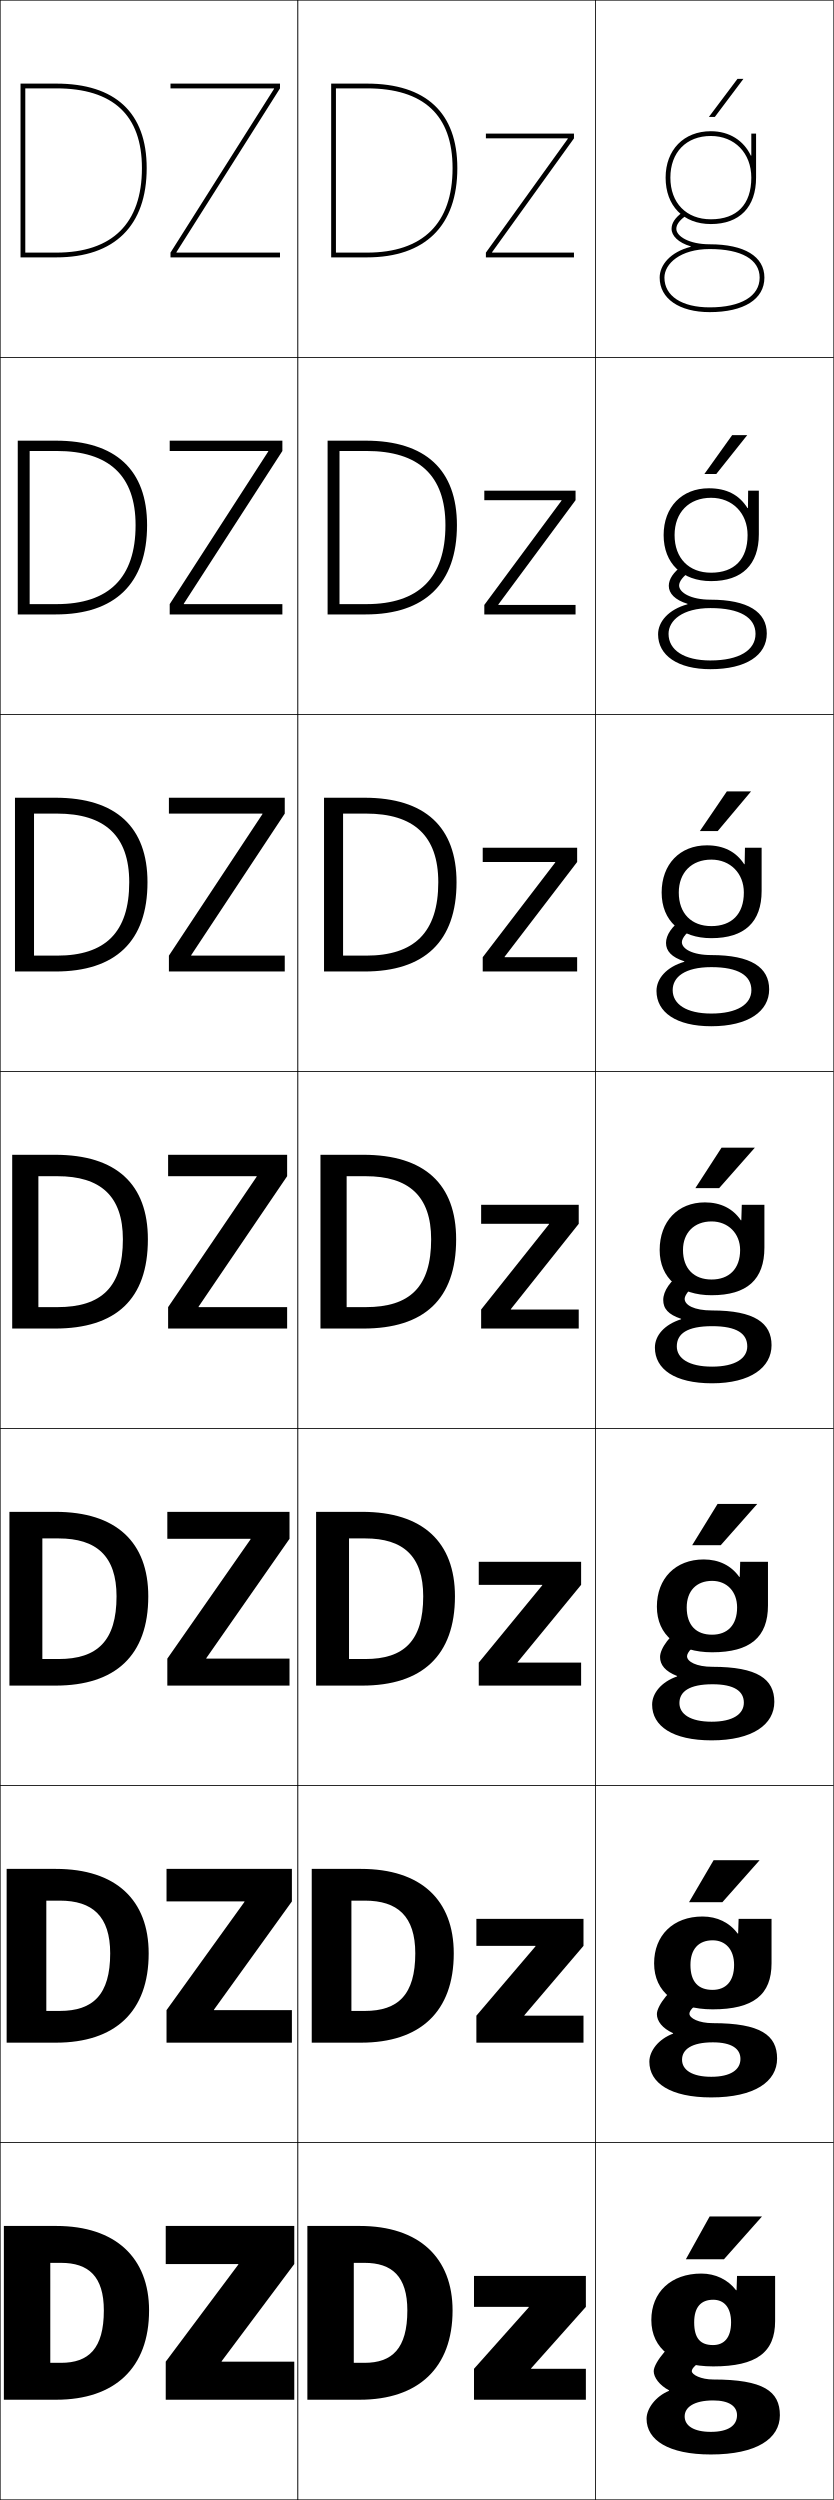
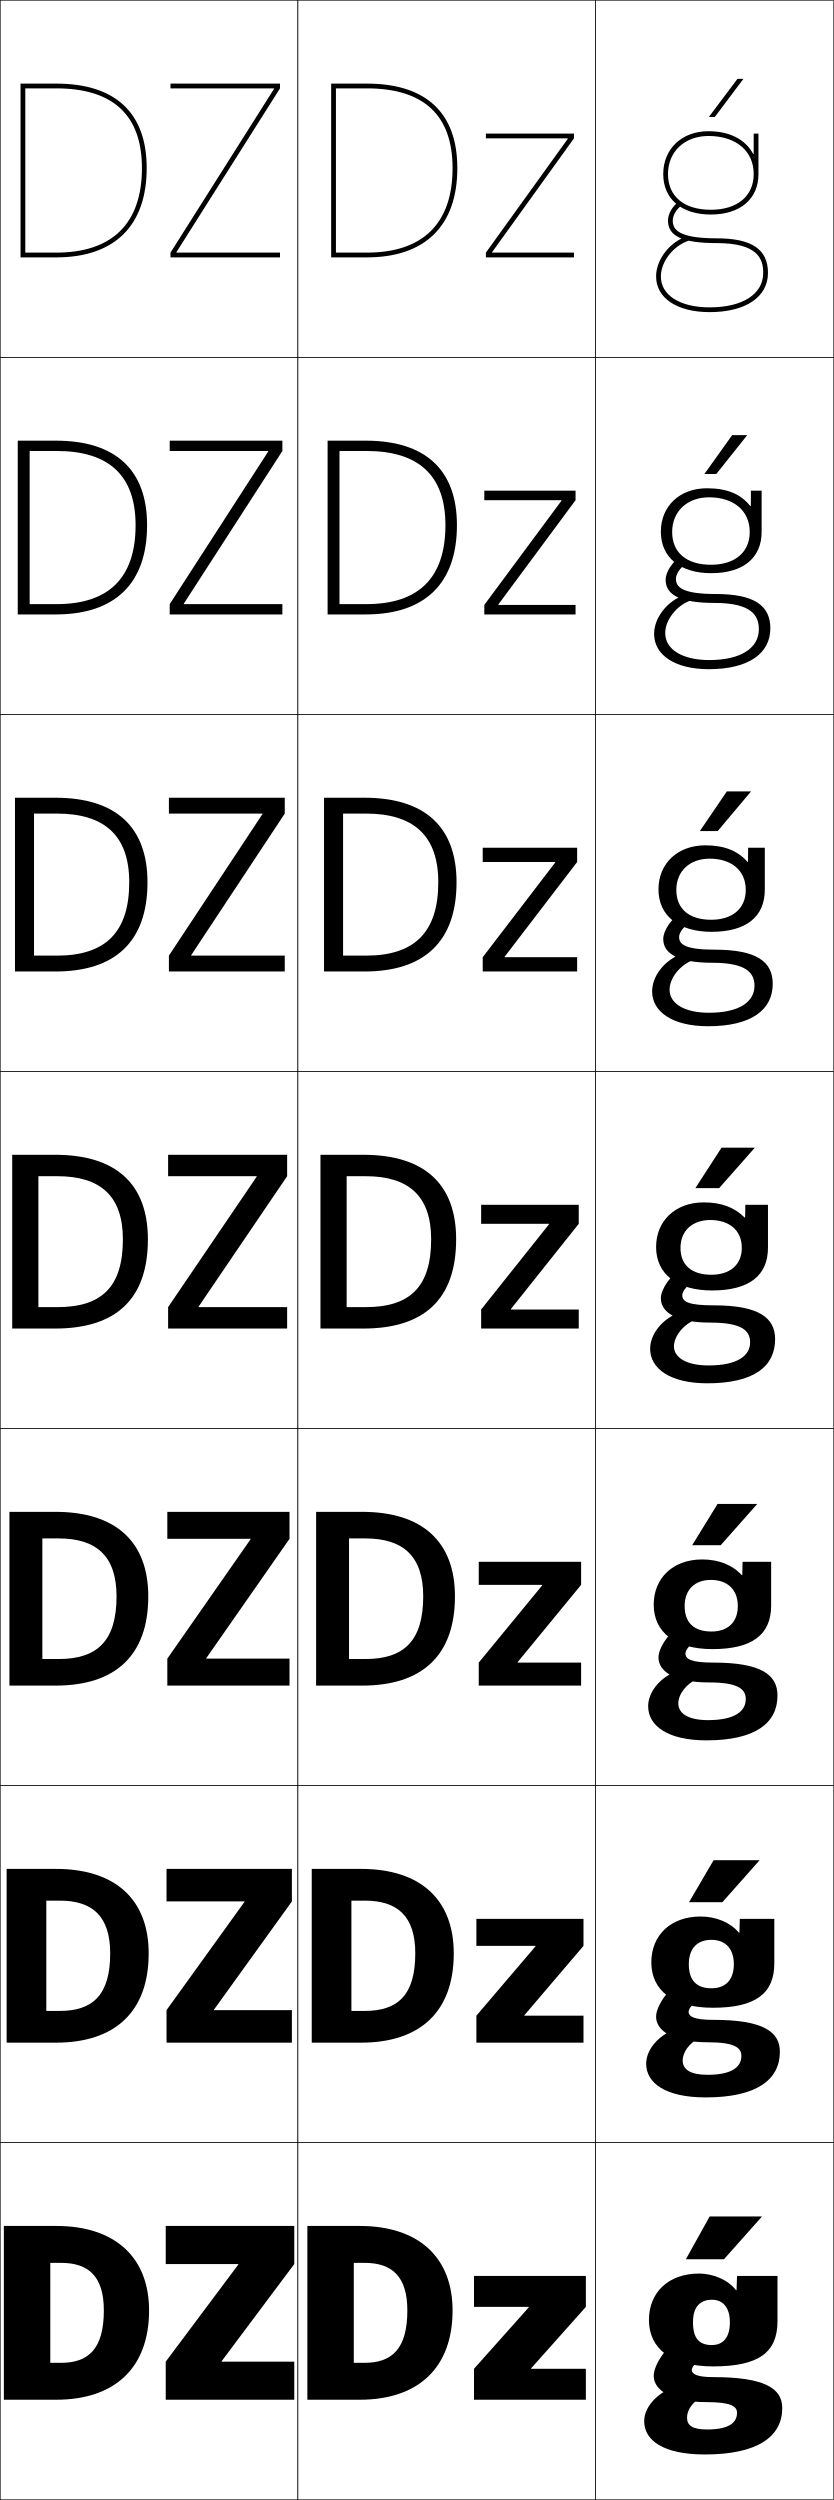
<svg xmlns="http://www.w3.org/2000/svg" width="350.25" height="1050.25" viewBox="0 0 350.25 1050.25" overflow="visible" enable-background="new 0 0 350.25 1050.25" xml:space="preserve">
  <g id="レイヤー1">
    <g>
      <rect x="0.125" y="0.125" fill="none" stroke="#000000" stroke-width="0.25" width="125" height="150" />
      <rect x="0.125" y="150.125" fill="none" stroke="#000000" stroke-width="0.25" width="125" height="150" />
      <rect x="0.125" y="300.125" fill="none" stroke="#000000" stroke-width="0.25" width="125" height="150" />
      <rect x="0.125" y="450.125" fill="none" stroke="#000000" stroke-width="0.25" width="125" height="150" />
      <rect x="0.125" y="600.125" fill="none" stroke="#000000" stroke-width="0.25" width="125" height="150" />
      <rect x="0.125" y="750.125" fill="none" stroke="#000000" stroke-width="0.25" width="125" height="150" />
      <rect x="0.125" y="900.125" fill="none" stroke="#000000" stroke-width="0.25" width="125" height="150" />
      <rect x="125.125" y="0.125" fill="none" stroke="#000000" stroke-width="0.25" width="125" height="150" />
      <rect x="125.125" y="150.125" fill="none" stroke="#000000" stroke-width="0.25" width="125" height="150" />
      <rect x="125.125" y="300.125" fill="none" stroke="#000000" stroke-width="0.25" width="125" height="150" />
      <rect x="125.125" y="450.125" fill="none" stroke="#000000" stroke-width="0.25" width="125" height="150" />
      <rect x="125.125" y="600.125" fill="none" stroke="#000000" stroke-width="0.25" width="125" height="150" />
      <rect x="125.125" y="750.125" fill="none" stroke="#000000" stroke-width="0.25" width="125" height="150" />
      <rect x="125.125" y="900.125" fill="none" stroke="#000000" stroke-width="0.25" width="125" height="150" />
      <rect x="250.125" y="0.125" fill="none" stroke="#000000" stroke-width="0.25" width="100" height="150" />
      <rect x="250.125" y="150.125" fill="none" stroke="#000000" stroke-width="0.25" width="100" height="150" />
      <rect x="250.125" y="300.125" fill="none" stroke="#000000" stroke-width="0.25" width="100" height="150" />
      <rect x="250.125" y="450.125" fill="none" stroke="#000000" stroke-width="0.25" width="100" height="150" />
      <rect x="250.125" y="600.125" fill="none" stroke="#000000" stroke-width="0.25" width="100" height="150" />
      <rect x="250.125" y="750.125" fill="none" stroke="#000000" stroke-width="0.25" width="100" height="150" />
      <rect x="250.125" y="900.125" fill="none" stroke="#000000" stroke-width="0.25" width="100" height="150" />
-     </g>
-     <g>
-       <path d="M307.125,975.625c0,6.507-2.968,9.534-7.58,9.534      c-5.165,0-7.92-2.643-7.92-9.534l-18-1c0,12.155,9.517,19.5,26,19.5      c18.276,0,26-5.966,26-19v-19h-16l-0.2,6h-0.2c-3.458-4.5-8.704-7-14.6-7      c-12.771,0-21,7.869-21,19.5l18,1c0-6.378,2.831-9.5,8-9.5      C304.134,966.125,307.125,969.299,307.125,975.625z" />
-       <path d="M295.125,805.125c-12.31,0-20.333,7.922-20.333,19.667l15.267,0.666      c0-6.66,3.448-10.333,9.333-10.333c5.339,0,9,3.807,9,10.333      c0,7.003-3.547,10.489-9.054,10.489c-5.884,0-9.28-3.258-9.28-10.489      l-15.267-0.666c0,12.062,9.153,19.333,24.6,19.333      c17.158,0,24.733-6.172,24.733-19.334V806.125h-13.833l-0.2,6.166h-0.201      C306.483,807.663,301.277,805.125,295.125,805.125z" />
-       <path d="M295.625,655.125c-11.849,0-19.667,7.974-19.667,19.833l12.533,0.334      c0-6.942,4.065-11.167,10.667-11.167c6.17,0,10.5,4.44,10.5,11.167      c0,7.499-4.126,11.444-10.527,11.444c-6.602,0-10.64-3.874-10.64-11.444      l-12.533-0.334c0,11.971,8.791,19.167,23.2,19.167      c16.04,0,23.467-6.377,23.467-19.667V656.125h-11.667l-0.2,6.333h-0.2      C307.2,657.702,302.035,655.125,295.625,655.125z" />
-       <path d="M321.125,506.125h-9.5l-0.2,6.5h-0.2c-3.309-4.884-8.433-7.5-15.1-7.5      c-11.388,0-19,8.026-19,20h9.8c0-7.225,4.683-12,12-12c7,0,12,5.073,12,12      c0,7.995-4.705,12.4-12,12.4c-7.32,0-12-4.49-12-12.4H277.125      c0,11.878,8.428,19,21.8,19c14.922,0,22.2-6.583,22.2-20V506.125z" />
-     </g>
-     <path d="M296.958,355.125c-11.38,0-19,7.963-19,19.833h7.2     c0-8.359,5.346-13.833,13.667-13.833c8.003,0,13.667,5.781,13.667,13.833     c0,9.092-5.149,14.101-13.667,14.101c-8.323,0-13.667-5.283-13.667-14.101h-7.2     c0,11.868,8.104,19.167,20.867,19.167c13.973,0,21.133-6.758,21.133-19.833V356.125     h-7l-0.133,6.913H312.625C309.22,357.798,304.014,355.125,296.958,355.125z" />
-     <path d="M297.792,205.125c-11.372,0-19,7.9-19,19.667h4.6     c0-9.495,6.009-15.667,15.333-15.667c9.006,0,15.333,6.489,15.333,15.667     c0,10.188-5.594,15.8-15.333,15.8c-9.325,0-15.333-6.076-15.333-15.8h-4.6     c0,11.857,7.781,19.333,19.933,19.333c13.023,0,20.066-6.933,20.066-19.667V206.125     h-4.5l-0.067,7.325h-0.2C310.523,207.854,305.236,205.125,297.792,205.125z" />
-     <path d="M315.425,65.363C312.424,59.065,306.458,55.125,298.625,55.125c-11.364,0-19,7.836-19,19.5h2     c0-10.631,6.673-17.5,17-17.5c10.009,0,17,7.196,17,17.5c0,11.285-6.038,17.5-17,17.5     c-10.327,0-17-6.869-17-17.5h-2c0,11.846,7.458,19.5,19,19.5c12.075,0,19-7.107,19-19.5v-18.5h-2     v9.238H315.425z" />
-     <g>
-       <path d="M290.166,103.481C284.908,101.94,282.125,99.022,282.125,96.125      c0-2.369,1.44-4.594,4.402-6.802l1.195,1.604      C285.335,92.706,284.125,94.455,284.125,96.125c0,3.126,5.353,6.5,14,6.5c14.617,0,23,5.103,23,14      c0,9.08-8.598,14.5-23,14.5v-2c13.149,0,21-4.673,21-12.5c0-7.626-7.654-12-21-12      c-12.341,0-19,6.183-19,12c0,7.71,7.28,12.5,19,12.5v2c-12.757,0-21-5.691-21-14.5      c0-5.315,4.532-10.775,13.041-12.944V103.481z" />
-       <path d="M280.858,266.292c0,6.797,6.509,11.167,17.6,11.167V281.125      c-13.743,0-22-5.786-22-14.667c0-5.238,4.354-10.412,12.36-12.596v-0.2      c-5.303-1.625-7.86-4.398-7.86-7.538c0-2.826,1.918-5.775,5.768-8.534      l3.297,2.402c-3.013,1.994-4.731,4.263-4.731,5.965      c0,2.952,4.862,5.967,13.167,5.967c15.71,0,23.667,5.159,23.667,14.2      c0,9.147-8.655,15-23.667,15v-3.667c12.044,0,18.934-4.292,18.934-11.167      c0-6.859-6.536-10.837-18.934-10.833      C286.73,255.462,280.858,260.638,280.858,266.292z" />
-       <path d="M282.592,415.958c0,5.883,5.737,9.833,16.2,9.833V431.125      c-14.729,0-23-5.879-23-14.833c0-5.161,4.175-10.047,11.68-12.248V403.844      c-5.349-1.708-7.68-4.338-7.68-7.719c0-3.285,2.396-6.957,7.134-10.267      l5.398,3.201c-3.639,2.208-5.866,4.998-5.866,6.732      c0,2.778,4.373,5.434,12.333,5.434c16.804,0,24.333,5.215,24.333,14.4      c0,9.216-8.712,15.5-24.333,15.5v-5.333c10.939,0,16.866-3.911,16.866-9.833      c0-6.092-5.417-9.675-16.866-9.667      C287.677,406.299,282.592,410.469,282.592,415.958z" />
-       <g>
-         <path d="M284.325,565.625c0-5.325,4.299-8.488,14.8-8.5s14.8,3.175,14.8,8.5       c0,4.97-4.966,8.5-14.8,8.5v7c16.23,0,25-6.716,25-16c0-9.328-7.103-14.6-25-14.6       c-7.617,0-11.5-2.297-11.5-4.9c0-1.767,2.734-5.076,7-7.5l-7.5-4       c-5.626,3.861-8.5,8.258-8.5,12c0,3.623,2.105,6.108,7.5,7.9v0.2       c-7.003,2.216-11,6.815-11,11.899c0,9.027,8.285,15,24,15v-7       C289.291,574.125,284.325,570.595,284.325,565.625z" />
-       </g>
-       <path d="M285.425,715.458c0-4.812,4.143-7.893,13.867-7.9      c9.247-0.008,13.2,2.946,13.2,7.733c0,4.738-4.504,8.001-13.533,8.001V731.125      c17.255,0,26.333-6.698,26.333-16.167c0-9.569-7.026-14.733-26-14.733      c-6.775,0-10.667-2.193-10.667-4.433c0-1.594,2.381-4.411,7.383-7.334      L287.341,683.125c-5.607,3.326-10.05,9.276-10.05,13      c0,3.291,2.195,6.035,7.146,7.952v0.2      c-6.536,2.243-10.479,7.022-10.479,11.848c0,8.997,8.583,15,25,15v-7.833      C289.996,723.292,285.425,720.075,285.425,715.458z" />
-       <path d="M286.525,865.292c0-4.302,3.987-7.297,12.934-7.301      c7.992-0.004,11.6,2.717,11.6,6.967c0,4.507-4.043,7.5-12.267,7.5V881.125      c18.28,0,27.667-6.681,27.667-16.333c0-9.811-6.95-14.867-27-14.867      c-5.933,0-9.833-2.09-9.833-3.967c0-1.419,2.028-3.744,7.767-7.166      L287.559,832.125c-5.589,2.792-11.6,10.296-11.6,14      c0,2.959,2.286,5.963,6.792,8.005v0.2      c-6.07,2.27-9.959,7.229-9.959,11.795c0,8.968,8.882,15,26,15v-8.667      C290.702,872.458,286.525,869.555,286.525,865.292z" />
-       <g>
-         <path d="M281.063,1004.383c-5.603,2.296-9.438,7.436-9.438,11.742       c0,8.938,9.18,15,27,15v-9.5c-7.218,0-11-2.59-11-6.5c0-3.789,3.831-6.7,12-6.7       c6.738,0,10,2.487,10,6.2c0,4.274-3.581,7-11,7v9.5c19.305,0,29-6.663,29-16.5       c0-10.052-6.873-15-28-15c-5.091,0-9-1.986-9-3.5c0-1.246,1.675-3.078,8.15-7l-11-8       c-5.571,2.258-13.15,11.314-13.15,15c0,2.627,2.376,5.891,6.438,8.058V1004.383z       " />
-       </g>
    </g>
    <g>
      <polygon points="304.125,949.125 320.125,931.125 298.125,931.125 288.125,949.125 " />
      <polygon points="299.792,781.458 289.458,799.125 303.458,799.125 319.125,781.458 " />
      <polygon points="301.458,631.792 290.792,649.125 302.792,649.125 318.125,631.792 " />
      <polygon points="303.125,482.125 292.125,499.125 302.125,499.125 317.125,482.125 " />
      <polygon points="301.517,349.125 315.52,332.458 305.353,332.458 294.018,349.125 " />
      <polygon points="300.909,199.125 313.916,182.792 307.582,182.792 295.911,199.125 " />
      <polygon points="300.301,49.125 312.311,33.125 309.811,33.125 297.803,49.125 " />
    </g>
    <g>
      <g>
        <path d="M21.125,950.625v42h4.5c11.581,0,18-5.914,18-22h19c0,24.104-14.404,37.5-39,37.5h-22v-73h22       c24.976,0,39,13.412,39,35.5h-19c0-14.389-6.484-20-18-20H21.125z" />
        <polygon points="93.125,991.924 123.625,951.125 123.625,935.125 69.625,935.125 69.625,951.125 100.125,951.125        100.125,951.324 69.625,992.125 69.625,1008.125 123.625,1008.125 123.625,992.125 93.125,992.125 " />
      </g>
      <g>
        <path d="M25.125,844.792c13.909,0,21.167-6.755,21.167-24.167h16.167       c0,24.481-14.099,37.5-39,37.5H2.792v-73h20.667c25.267,0,39,13.092,39,35.5H46.292       c0-15.673-7.483-22.167-21.167-22.167h-5.667v46.334H25.125z" />
        <polygon points="69.958,785.125 69.958,798.791 102.691,798.791 102.691,798.99        69.958,844.458 69.958,858.125 122.625,858.125 122.625,844.458 89.892,844.458        89.892,844.257 122.625,798.791 122.625,785.125 " />
      </g>
      <g>
        <path d="M24.625,696.958c16.237,0,24.333-7.595,24.333-26.333h13.333       c0,24.858-13.792,37.5-39,37.5H3.958v-73h19.333c25.559,0,39,12.771,39,35.5H48.958       c0-16.956-8.48-24.333-24.333-24.333h-6.833v50.666H24.625z" />
        <polygon points="70.292,635.125 70.292,646.458 105.258,646.458 105.258,646.657        70.292,696.792 70.292,708.125 121.625,708.125 121.625,696.792 86.658,696.792        86.658,696.591 121.625,646.458 121.625,635.125 " />
      </g>
      <g>
        <path d="M24.125,549.125c18.564,0,27.5-8.436,27.5-28.5h10.5c0,25.236-13.486,37.5-39,37.5h-18v-73h18       c25.85,0,39,12.451,39,35.5h-10.5c0-18.24-9.479-26.5-27.5-26.5h-8v55H24.125z" />
        <polygon points="70.625,485.125 70.625,494.125 107.824,494.125 107.824,494.324 70.625,549.125 70.625,558.125        120.625,558.125 120.625,549.125 83.425,549.125 83.425,548.924 120.625,494.125 120.625,485.125 " />
      </g>
      <g>
        <path d="M14.292,341.792v59.667h9.667c20.227,0,30.333-9.716,30.333-30.833h7.667       c0,24.885-13.489,37.5-38.667,37.5h-17v-73h17c25.52,0,38.667,12.393,38.667,35.5h-7.667       c0-19.57-10.356-28.833-30.333-28.833H14.292z" />
        <polygon points="110.257,341.991 70.958,401.458 70.958,408.125 119.625,408.125        119.625,401.458 80.325,401.458 80.325,401.257 119.625,341.792 119.625,335.125        70.958,335.125 70.958,341.792 110.257,341.792 " />
      </g>
      <g>
        <path d="M12.458,189.458v64.333h11.333c21.888,0,33.167-10.997,33.167-33.167h4.833       c0,24.533-13.492,37.5-38.333,37.5h-16v-73h16c25.189,0,38.333,12.334,38.333,35.5h-4.833       c0-20.9-11.234-31.167-33.167-31.167H12.458z" />
        <polygon points="112.691,189.658 71.292,253.792 71.292,258.125 118.625,258.125 118.625,253.792        77.225,253.792 77.225,253.591 118.625,189.458 118.625,185.125 71.292,185.125        71.292,189.458 112.691,189.458 " />
      </g>
      <g>
        <g>
          <path d="M10.625,37.125h13c23.888,0,36,11.27,36,33.5h2c0-23.225-13.141-35.5-38-35.5h-15v73h15        c24.505,0,38-13.318,38-37.5h-2c0,23.223-12.449,35.5-36,35.5h-13V37.125z" />
        </g>
        <polygon points="115.125,37.324 71.625,106.125 71.625,108.125 117.625,108.125 117.625,106.125 74.125,106.125        74.125,105.924 117.625,37.125 117.625,35.125 71.625,35.125 71.625,37.125 115.125,37.125 " />
      </g>
    </g>
    <g>
      <g>
        <path d="M148.625,950.625v42h4.5c11.581,0,18-5.914,18-22h19c0,24.104-14.404,37.5-39,37.5h-22v-73h22       c24.976,0,39,13.412,39,35.5h-19c0-14.389-6.484-20-18-20H148.625z" />
        <polygon points="223.125,995.125 246.125,995.125 246.125,1008.125 199.125,1008.125 199.125,995.125 222.125,969.326        222.125,969.125 199.125,969.125 199.125,956.125 246.125,956.125 246.125,969.125 223.125,994.926 " />
      </g>
      <g>
        <path d="M153.292,844.792c13.909,0,21.167-6.755,21.167-24.167h16.167       c0,24.481-14.098,37.5-39,37.5h-20.667v-73h20.667c25.267,0,39,13.092,39,35.5h-16.167       c0-15.673-7.482-22.167-21.167-22.167H147.625v46.334H153.292z" />
        <polygon points="220.292,846.791 245.125,846.791 245.125,858.125 200.125,858.125 200.125,846.791        224.958,817.659 224.958,817.458 200.125,817.458 200.125,806.125 245.125,806.125        245.125,817.458 220.292,846.592 " />
      </g>
      <g>
        <path d="M153.458,696.958c16.237,0,24.333-7.595,24.333-26.333H191.125       c0,24.858-13.792,37.5-39,37.5h-19.333v-73H152.125c25.558,0,39,12.771,39,35.5h-13.333       c0-16.956-8.481-24.333-24.333-24.333H146.625v50.666H153.458z" />
        <polygon points="217.458,698.458 244.125,698.458 244.125,708.125 201.125,708.125 201.125,698.458        227.792,665.993 227.792,665.792 201.125,665.792 201.125,656.125 244.125,656.125 244.125,665.792        217.458,698.259 " />
      </g>
      <g>
        <path d="M153.625,549.125c18.564,0,27.5-8.436,27.5-28.5h10.5c0,25.236-13.486,37.5-39,37.5h-18v-73h18       c25.85,0,39,12.451,39,35.5h-10.5c0-18.24-9.479-26.5-27.5-26.5h-8v55H153.625z" />
        <polygon points="202.125,506.125 243.125,506.125 243.125,514.125 214.625,549.926 214.625,550.125 243.125,550.125        243.125,558.125 202.125,558.125 202.125,550.125 230.625,514.326 230.625,514.125 202.125,514.125 " />
      </g>
      <g>
        <path d="M144.125,341.792v59.667h9.666c20.227,0,30.333-9.716,30.333-30.833h7.667       c0,24.885-13.489,37.5-38.667,37.5h-17v-73h17c25.52,0,38.667,12.393,38.667,35.5h-7.667       c0-19.57-10.356-28.833-30.333-28.833H144.125z" />
        <polygon points="233.254,362.326 233.254,362.125 202.792,362.125 202.792,356.125        242.458,356.125 242.458,362.125 211.995,401.926 211.995,402.125 242.458,402.125        242.458,408.125 202.792,408.125 202.792,402.125 " />
      </g>
      <g>
        <path d="M142.625,189.458v64.333h11.333c21.889,0,33.167-10.997,33.167-33.167h4.833       c0,24.533-13.492,37.5-38.333,37.5h-16v-73h16c25.189,0,38.333,12.334,38.333,35.5H187.125       c0-20.9-11.234-31.167-33.167-31.167H142.625z" />
        <polygon points="235.885,210.326 235.885,210.125 203.458,210.125 203.458,206.125 241.792,206.125        241.792,210.125 209.365,253.926 209.365,254.125 241.792,254.125 241.792,258.125        203.458,258.125 203.458,254.125 " />
      </g>
      <g>
        <path d="M141.125,37.125h13c23.888,0,36,11.27,36,33.5h2c0-23.225-13.141-35.5-38-35.5h-15v73h15       c24.505,0,38-13.318,38-37.5h-2c0,23.223-12.449,35.5-36,35.5h-13V37.125z" />
        <polygon points="238.515,58.326 204.125,106.125 204.125,108.125 241.125,108.125 241.125,106.125        206.735,106.125 206.735,105.926 241.125,58.125 241.125,56.125 204.125,56.125 204.125,58.125        238.515,58.125 " />
      </g>
    </g>
+     <g>
+       <path d="M299.125,966.125c-5.169,0-8,3.122-8,9.5l-18.5-1c0-11.632,8.229-19.5,21-19.5      c6.222,0,12.347,2.767,15.6,7h0.2l0.2-6h17v19c0,13.032-7.724,18.999-27,18.999      c-17.483,0-27-7.345-27-19.499l18.5,1c0,6.89,2.755,9.532,7.92,9.532      c4.612,0,7.58-3.027,7.58-9.532C306.625,969.298,303.634,966.125,299.125,966.125z" />
+       <path d="M294.625,1007.124c-3.697,1.994-6,5.305-6,8.5c0,3.33,2.222,5,8.5,5      c8.713,0,12.5-2.648,12.5-7c0-2.832-2.702-4.5-13-4.5c-14.565,0-22-5.08-22-11      c0-5.33,6.83-14.537,13-17l11,7c-5.806,3.516-8,6.025-8,7.5c0,1.767,2.284,3,9,3      c21.895,0,29,4.862,29,13c0,12.015-10.36,19.5-32.5,19.5c-17.562,0-25.5-5.951-25.5-14      c0-4.715,3.475-9.759,9.5-13L294.625,1007.124z" />
+     </g>
+     <g>
+       <g>
+         <path d="M310.625,811.916l0.166-5.791h14.5v18.666c0,12.608-7.777,18.666-25.833,18.666       c-16.562,0-25.833-7.206-25.833-19.082l15.75,0.783       c0,7.089,3.48,10.121,9.6,10.121c5.631,0,9.316-3.369,9.316-10.121       c0-6.699-3.77-10.233-9.417-10.233c-5.907,0-9.5,3.561-9.5,10.233L273.625,824.375       c0-11.46,8.229-19.25,20.667-19.25c6.616,0,12.525,2.528,16.132,6.791H310.625z" />
+         <path d="M311.458,863.707c0-3.595-3.091-5.75-14.25-5.75       c-14.441,0-21.583-4.794-21.583-10.749c0-4.877,6.039-13.098,11.657-15.473       l9.353,6.11c-5.261,3.215-7.343,5.768-7.343,7.278       c0,2.109,2.437,3.417,10.417,3.417c21.011,0,27.917,5.031,27.917,13.417       c0,11.8-9.84,19.166-31.167,19.166c-16.908,0-25-6.027-25-14.167       c0-5.122,3.899-10.566,10.201-13.659l12.181,2.902       c-4.211,2.007-7.049,5.891-7.049,9.424c0,3.743,3.17,6,10.5,6       C307.222,871.624,311.458,868.469,311.458,863.707z" />
+       </g>
+       <g>
+         <path d="M311.825,661.707l0.133-5.582h12v18.333c0,12.184-7.831,18.333-24.667,18.333       c-15.64,0-24.667-7.068-24.667-18.666l13,0.567       c0,7.286,4.204,10.71,11.28,10.71c6.648,0,11.053-3.712,11.053-10.71       c0-7.072-4.549-10.968-11.333-10.968c-6.646,0-11,4-11,10.968l-13-0.567       c0-11.287,8.228-19,20.333-19c7.011,0,12.702,2.291,16.666,6.582H311.825z" />
+         <path d="M313.291,713.791c0-4.358-3.479-7-15.5-7c-14.317,0-21.167-4.508-21.167-10.5       c0-4.422,5.246-11.658,10.313-13.943l7.706,5.22       c-4.718,2.915-6.687,5.511-6.687,7.058c0,2.451,2.591,3.833,11.833,3.833       c20.127,0,26.833,5.2,26.833,13.833c0,11.586-9.32,18.834-29.833,18.834       c-16.255,0-24.5-6.104-24.5-14.334c0-5.529,4.324-11.375,10.902-14.318l9.862,2.804       c-4.725,2.021-8.098,6.477-8.098,10.349c0,4.154,4.12,7,12.5,7       C308.606,722.625,313.291,718.963,313.291,713.791z" />
+       </g>
+       <g>
+         <path d="M313.025,511.499L313.125,506.125h9.5v18c0,11.759-7.886,18-23.5,18       c-14.719,0-23.5-6.931-23.5-18.25l10.25,0.352c0,7.484,4.929,11.298,12.96,11.298       c7.666,0,12.79-4.054,12.79-11.298c0-7.445-5.328-11.701-13.25-11.701       c-7.384,0-12.5,4.438-12.5,11.701L275.625,523.875c0-11.114,8.227-18.75,20-18.75       c7.405,0,12.88,2.054,17.199,6.374H313.025z" />
+         <path d="M315.125,563.875c0-5.122-3.867-8.25-16.75-8.25c-14.192,0-20.75-4.222-20.75-10.25       c0-3.969,4.454-10.219,8.971-12.415l6.059,4.329       C288.481,539.903,286.625,542.543,286.625,544.125c0,2.794,2.744,4.25,13.25,4.25       c19.244,0,25.75,5.37,25.75,14.25c0,11.37-8.8,18.5-28.5,18.5c-15.602,0-24-6.181-24-14.5       c0-5.938,4.748-12.183,11.604-14.979l7.543,2.706       c-5.238,2.033-9.146,7.062-9.146,11.272c0,4.567,5.069,8,14.5,8       C309.991,573.625,315.125,569.456,315.125,563.875z" />
+       </g>
+       <g>
+         <path d="M314.226,362.064l0.066-5.939h7v17.667c0,11.334-7.812,17.666-22.334,17.666       c-13.924,0-22.333-6.791-22.333-17.833l7.5,0.234       c0,8.12,5.529,12.532,14.64,12.532c8.812,0,14.527-4.619,14.527-12.532       c0-8.203-6.038-13.134-15.167-13.134c-8.259,0-14,5.152-14,13.134l-7.5-0.234       c0-10.942,8.089-18.5,19.667-18.5c7.958,0,13.558,2.235,17.732,6.939H314.226z" />
+         <path d="M316.958,414.125c0-5.354-3.316-9.667-17.666-9.667       c-14.251,0-20.667-3.762-20.667-10c0-3.554,3.59-8.816,7.455-10.882l4.423,3.431       c-3.462,2.221-5.211,4.867-5.211,6.618c0,3.099,2.562,5.333,15,5.333       c17.719,0,24.333,5.116,24.333,14.334c0,10.973-8.996,17.833-27.167,17.833       c-14.957,0-23.5-6.083-23.5-14.667c0-6.34,5.098-12.986,12.135-15.637l5.231,2.44       c-5.662,2.048-10.032,7.651-10.032,12.531c0,5.677,6.062,9.666,16.5,9.666       C310.662,425.458,316.958,420.827,316.958,414.125z" />
+       </g>
+       <g>
+         <path d="M315.426,212.63l0.033-6.505h4.5v17.333       c0,10.911-7.738,17.333-21.167,17.333c-13.13,0-21.167-6.652-21.167-17.417       l4.75,0.117c0,8.756,6.129,13.766,16.32,13.766       c9.958,0,16.264-5.184,16.264-13.766c0-8.961-6.748-14.567-17.084-14.567       c-9.134,0-15.5,5.866-15.5,14.567l-4.75-0.117c0-10.77,7.951-18.25,19.333-18.25       c8.512,0,14.236,2.417,18.266,7.505H315.426z" />
+         <path d="M318.791,264.375c0-5.587-2.766-11.083-18.583-11.083       c-14.31,0-20.583-3.302-20.583-9.75c0-3.139,2.726-7.415,5.94-9.35       l2.787,2.534c-2.75,1.828-4.394,4.479-4.394,6.4       c0,3.404,2.38,6.417,16.75,6.417c16.194,0,22.917,4.862,22.917,14.417       c0,10.575-9.191,17.167-25.833,17.167c-14.312,0-23-5.985-23-14.833       c0-6.743,5.447-13.789,12.665-16.295l2.92,2.173       c-6.085,2.062-10.918,8.239-10.918,13.789c0,6.787,7.054,11.333,18.5,11.333       C311.333,277.292,318.791,272.198,318.791,264.375z" />
+       </g>
+     </g>
+     <g>
+       <path d="M316.625,64.695V56.125h2v17c0,10.486-7.664,17-20,17c-12.336,0-20-6.514-20-17h2      c0,9.393,6.729,15,18,15c11.104,0,18-5.748,18-15c0-9.72-7.458-16-19-16      c-10.009,0-17,6.58-17,16h-2c0-10.598,7.813-18,19-18c9.065,0,15.632,3.581,18.8,9.57      H316.625z" />
+       <path d="M320.625,114.625c0-5.82-2.217-12.5-19.5-12.5c-14.369,0-20.5-2.842-20.5-9.5      c0-2.725,1.861-6.014,4.424-7.818l1.151,1.637      C284.162,87.877,282.625,90.535,282.625,92.625c0,3.709,2.198,7.5,18.5,7.5      c14.668,0,21.5,4.607,21.5,14.5c0,10.178-9.388,16.5-24.5,16.5c-13.668,0-22.5-5.888-22.5-15      c0-7.145,5.796-14.591,13.196-16.953l0.608,1.906      C282.92,103.155,277.625,109.906,277.625,116.125c0,7.896,8.047,13,20.5,13      C312.004,129.125,320.625,123.568,320.625,114.625z" />
+     </g>
  </g>
</svg>
